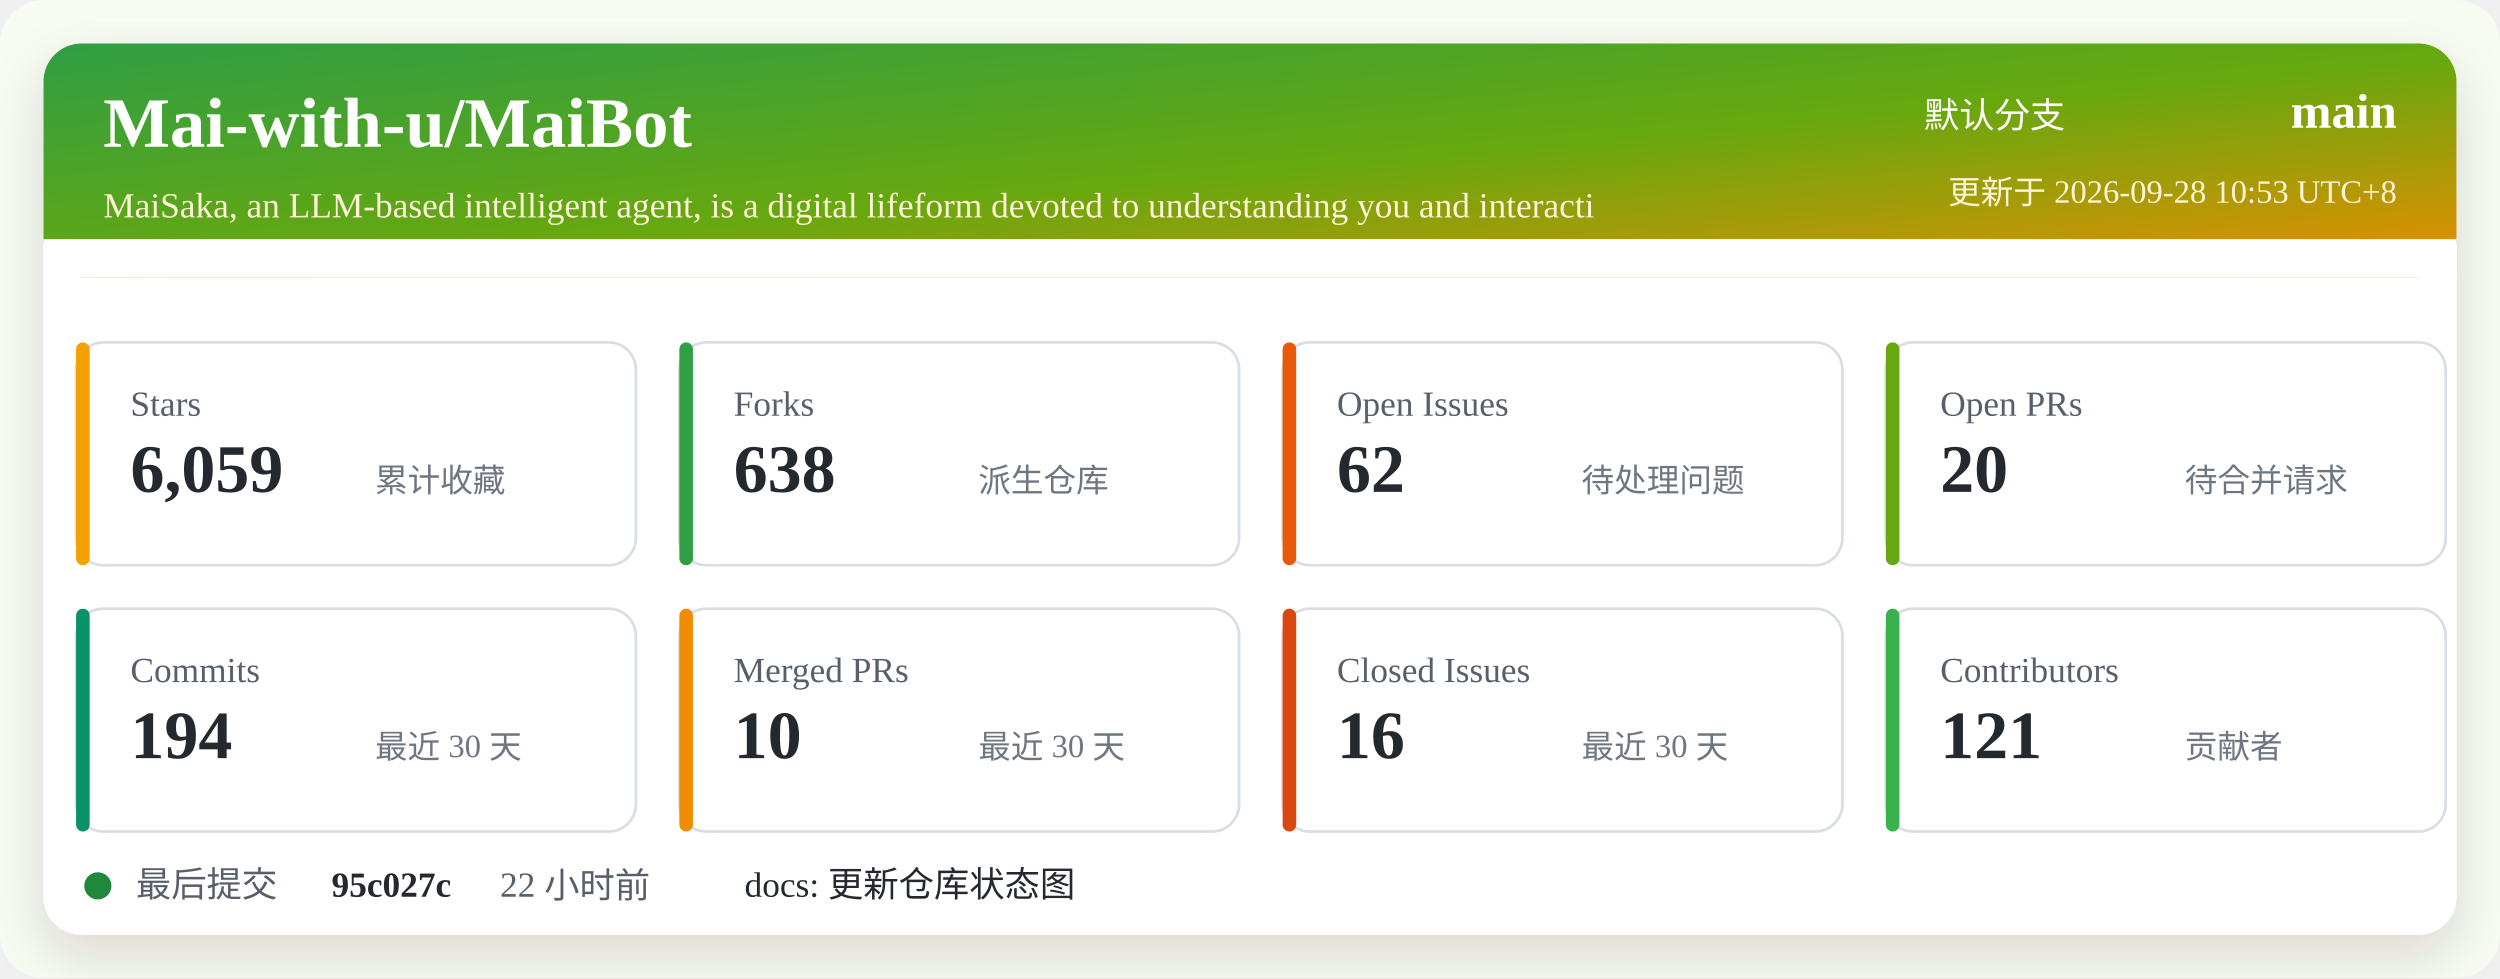
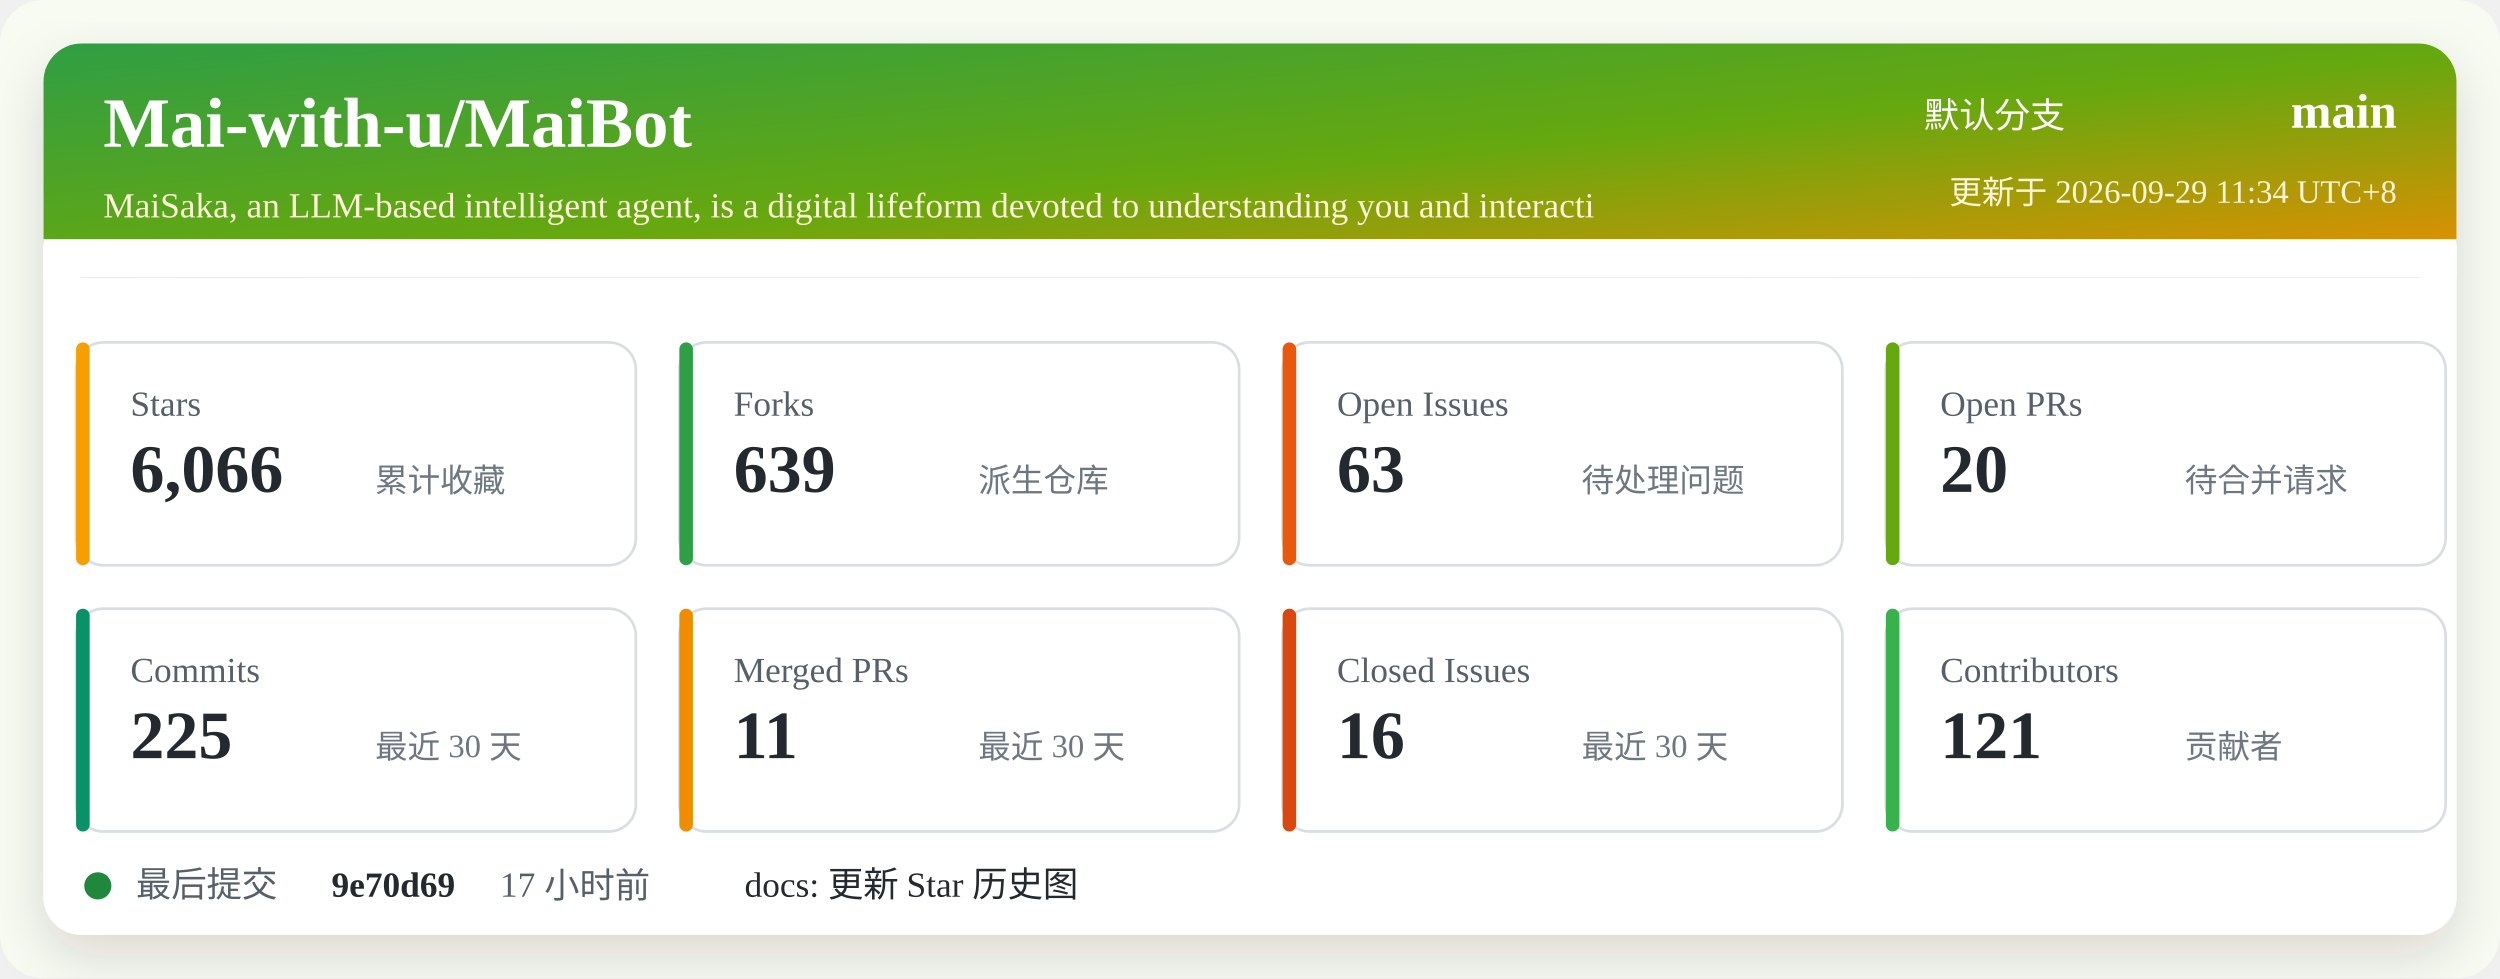
<svg xmlns="http://www.w3.org/2000/svg" width="920" height="360" viewBox="0 0 920 360" role="img" aria-labelledby="title desc">
  <defs>
    <linearGradient id="header" x1="0" x2="1" y1="0" y2="1">
      <stop offset="0%" stop-color="#2f9e44" />
      <stop offset="52%" stop-color="#66a80f" />
      <stop offset="100%" stop-color="#f08c00" />
    </linearGradient>
    <filter id="shadow" x="-5%" y="-5%" width="110%" height="110%">
      <feDropShadow dx="0" dy="8" stdDeviation="10" flood-color="#2b2318" flood-opacity="0.14" />
    </filter>
  </defs>
  <rect width="920" height="360" rx="16" fill="#f7fbf2" />
  <rect x="16" y="16" width="888" height="328" rx="14" fill="#ffffff" filter="url(#shadow)" />
  <rect x="16" y="16" width="888" height="86" rx="14" fill="url(#header)" />
  <path d="M16 88 H904 V102 H16 Z" fill="#ffffff" />
  <text x="38" y="54" fill="#ffffff" font-size="26" font-weight="700">Mai-with-u/MaiBot</text>
  <text x="38" y="80" fill="#fff4d6" font-size="13">MaiSaka, an LLM-based intelligent agent, is a digital lifeform devoted to understanding you and interacti</text>
  <text x="760" y="47" fill="#ffffff" font-size="13" text-anchor="end">默认分支</text>
  <text x="882" y="47" fill="#ffffff" font-size="18" font-weight="700" text-anchor="end">main</text>
-   <text x="882" y="75" fill="#fff4d6" font-size="12" text-anchor="end">更新于 2026-09-28 10:53 UTC+8</text>
+   <text x="882" y="75" fill="#fff4d6" font-size="12" text-anchor="end">更新于 2026-09-29 11:34 UTC+8</text>
  <g transform="translate(28 126)">
    <rect width="206" height="82" rx="10" fill="#ffffff" stroke="#d8dee4" />
    <rect x="0" y="0" width="5" height="82" rx="2.5" fill="#f59f00" />
    <text x="20" y="27" fill="#57606a" font-size="13">Stars</text>
-     <text x="20" y="55" fill="#24292f" font-size="25" font-weight="700">6,059</text>
+     <text x="20" y="55" fill="#24292f" font-size="25" font-weight="700">6,066</text>
    <text x="110" y="55" fill="#6e7781" font-size="12">累计收藏</text>
  </g>
  <g transform="translate(250 126)">
    <rect width="206" height="82" rx="10" fill="#ffffff" stroke="#d8dee4" />
    <rect x="0" y="0" width="5" height="82" rx="2.5" fill="#2f9e44" />
    <text x="20" y="27" fill="#57606a" font-size="13">Forks</text>
-     <text x="20" y="55" fill="#24292f" font-size="25" font-weight="700">638</text>
+     <text x="20" y="55" fill="#24292f" font-size="25" font-weight="700">639</text>
    <text x="110" y="55" fill="#6e7781" font-size="12">派生仓库</text>
  </g>
  <g transform="translate(472 126)">
    <rect width="206" height="82" rx="10" fill="#ffffff" stroke="#d8dee4" />
    <rect x="0" y="0" width="5" height="82" rx="2.5" fill="#e8590c" />
    <text x="20" y="27" fill="#57606a" font-size="13">Open Issues</text>
-     <text x="20" y="55" fill="#24292f" font-size="25" font-weight="700">62</text>
+     <text x="20" y="55" fill="#24292f" font-size="25" font-weight="700">63</text>
    <text x="110" y="55" fill="#6e7781" font-size="12">待处理问题</text>
  </g>
  <g transform="translate(694 126)">
    <rect width="206" height="82" rx="10" fill="#ffffff" stroke="#d8dee4" />
    <rect x="0" y="0" width="5" height="82" rx="2.5" fill="#66a80f" />
    <text x="20" y="27" fill="#57606a" font-size="13">Open PRs</text>
    <text x="20" y="55" fill="#24292f" font-size="25" font-weight="700">20</text>
    <text x="110" y="55" fill="#6e7781" font-size="12">待合并请求</text>
  </g>
  <g transform="translate(28 224)">
    <rect width="206" height="82" rx="10" fill="#ffffff" stroke="#d8dee4" />
    <rect x="0" y="0" width="5" height="82" rx="2.5" fill="#099268" />
    <text x="20" y="27" fill="#57606a" font-size="13">Commits</text>
-     <text x="20" y="55" fill="#24292f" font-size="25" font-weight="700">194</text>
+     <text x="20" y="55" fill="#24292f" font-size="25" font-weight="700">225</text>
    <text x="110" y="55" fill="#6e7781" font-size="12">最近 30 天</text>
  </g>
  <g transform="translate(250 224)">
    <rect width="206" height="82" rx="10" fill="#ffffff" stroke="#d8dee4" />
    <rect x="0" y="0" width="5" height="82" rx="2.5" fill="#f08c00" />
    <text x="20" y="27" fill="#57606a" font-size="13">Merged PRs</text>
-     <text x="20" y="55" fill="#24292f" font-size="25" font-weight="700">10</text>
+     <text x="20" y="55" fill="#24292f" font-size="25" font-weight="700">11</text>
    <text x="110" y="55" fill="#6e7781" font-size="12">最近 30 天</text>
  </g>
  <g transform="translate(472 224)">
    <rect width="206" height="82" rx="10" fill="#ffffff" stroke="#d8dee4" />
    <rect x="0" y="0" width="5" height="82" rx="2.5" fill="#d9480f" />
    <text x="20" y="27" fill="#57606a" font-size="13">Closed Issues</text>
    <text x="20" y="55" fill="#24292f" font-size="25" font-weight="700">16</text>
    <text x="110" y="55" fill="#6e7781" font-size="12">最近 30 天</text>
  </g>
  <g transform="translate(694 224)">
    <rect width="206" height="82" rx="10" fill="#ffffff" stroke="#d8dee4" />
    <rect x="0" y="0" width="5" height="82" rx="2.5" fill="#37b24d" />
    <text x="20" y="27" fill="#57606a" font-size="13">Contributors</text>
    <text x="20" y="55" fill="#24292f" font-size="25" font-weight="700">121</text>
    <text x="110" y="55" fill="#6e7781" font-size="12">贡献者</text>
  </g>
  <g transform="translate(28 318)">
    <circle cx="8" cy="8" r="5" fill="#1f883d" />
    <text x="22" y="12" fill="#57606a" font-size="13">最后提交</text>
-     <text x="94" y="12" fill="#24292f" font-size="13" font-weight="700">95c027c</text>
-     <text x="156" y="12" fill="#57606a" font-size="13">22 小时前</text>
-     <text x="246" y="12" fill="#24292f" font-size="13">docs: 更新仓库状态图</text>
+     <text x="94" y="12" fill="#24292f" font-size="13" font-weight="700">9e70d69</text>
+     <text x="156" y="12" fill="#57606a" font-size="13">17 小时前</text>
+     <text x="246" y="12" fill="#24292f" font-size="13">docs: 更新 Star 历史图</text>
  </g>
</svg>
